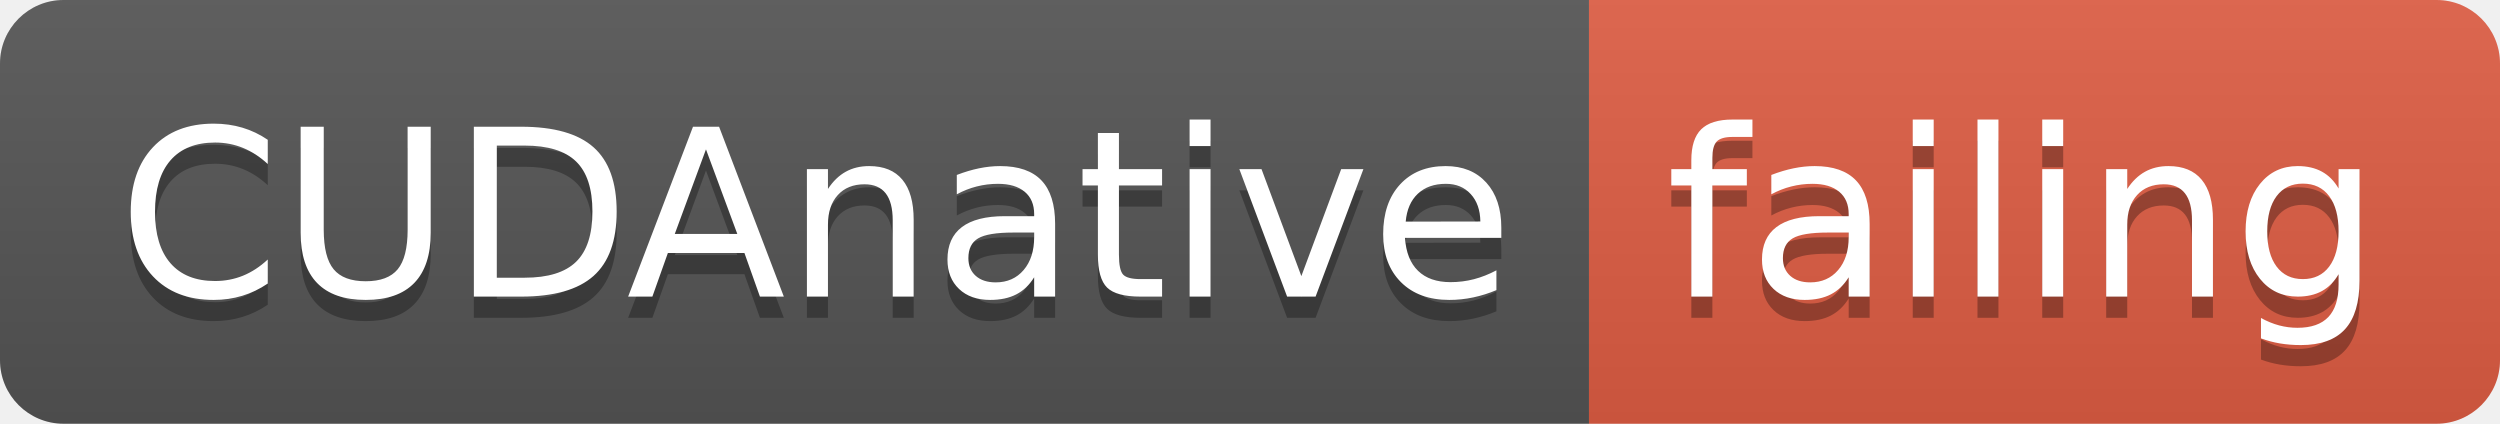
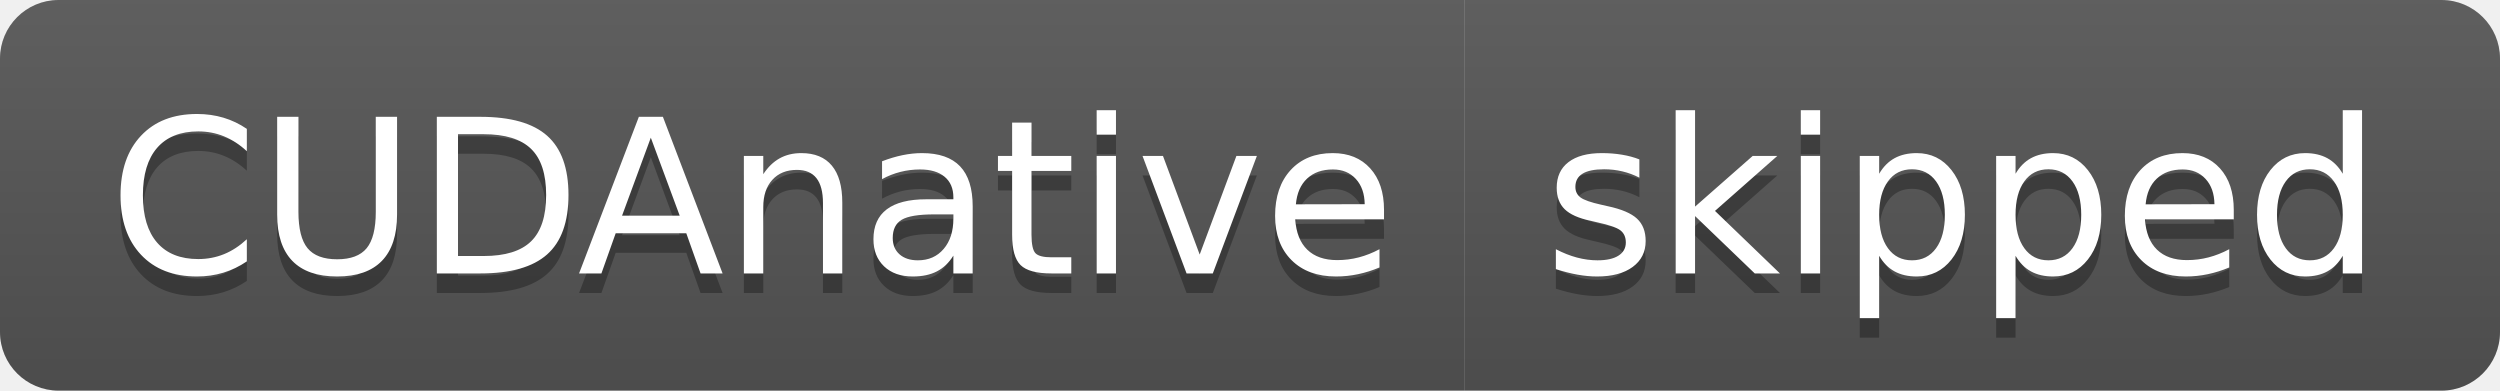
- <svg xmlns="http://www.w3.org/2000/svg" width="118" height="20">
+ <svg xmlns="http://www.w3.org/2000/svg" width="128" height="20">
  <linearGradient id="smooth" x2="0" y2="100%">
    <stop offset="0" stop-color="#bbb" stop-opacity=".1" />
    <stop offset="1" stop-opacity=".1" />
  </linearGradient>
  <clipPath id="round">
-     <rect width="118" height="20" rx="3" fill="#fff" />
+     <rect width="128" height="20" rx="3" fill="#fff" />
  </clipPath>
  <g clip-path="url(#round)">
    <rect width="75" height="20" fill="#555" />
-     <rect x="75" width="43" height="20" fill="#e05d44" />
-     <rect width="118" height="20" fill="url(#smooth)" />
+     <rect x="75" width="53" height="20" fill="#555" />
+     <rect width="128" height="20" fill="url(#smooth)" />
  </g>
  <g fill="#fff" text-anchor="middle" font-family="DejaVu Sans,Verdana,Geneva,sans-serif" font-size="110">
    <text x="385" y="150" fill="#010101" fill-opacity=".3" transform="scale(0.1)" textLength="650" lengthAdjust="spacing">CUDAnative</text>
    <text x="385" y="140" transform="scale(0.1)" textLength="650" lengthAdjust="spacing">CUDAnative</text>
-     <text x="955" y="150" fill="#010101" fill-opacity=".3" transform="scale(0.1)" textLength="330" lengthAdjust="spacing">failing</text>
-     <text x="955" y="140" transform="scale(0.1)" textLength="330" lengthAdjust="spacing">failing</text>
+     <text x="1005" y="150" fill="#010101" fill-opacity=".3" transform="scale(0.1)" textLength="430" lengthAdjust="spacing">skipped</text>
+     <text x="1005" y="140" transform="scale(0.1)" textLength="430" lengthAdjust="spacing">skipped</text>
  </g>
</svg>
